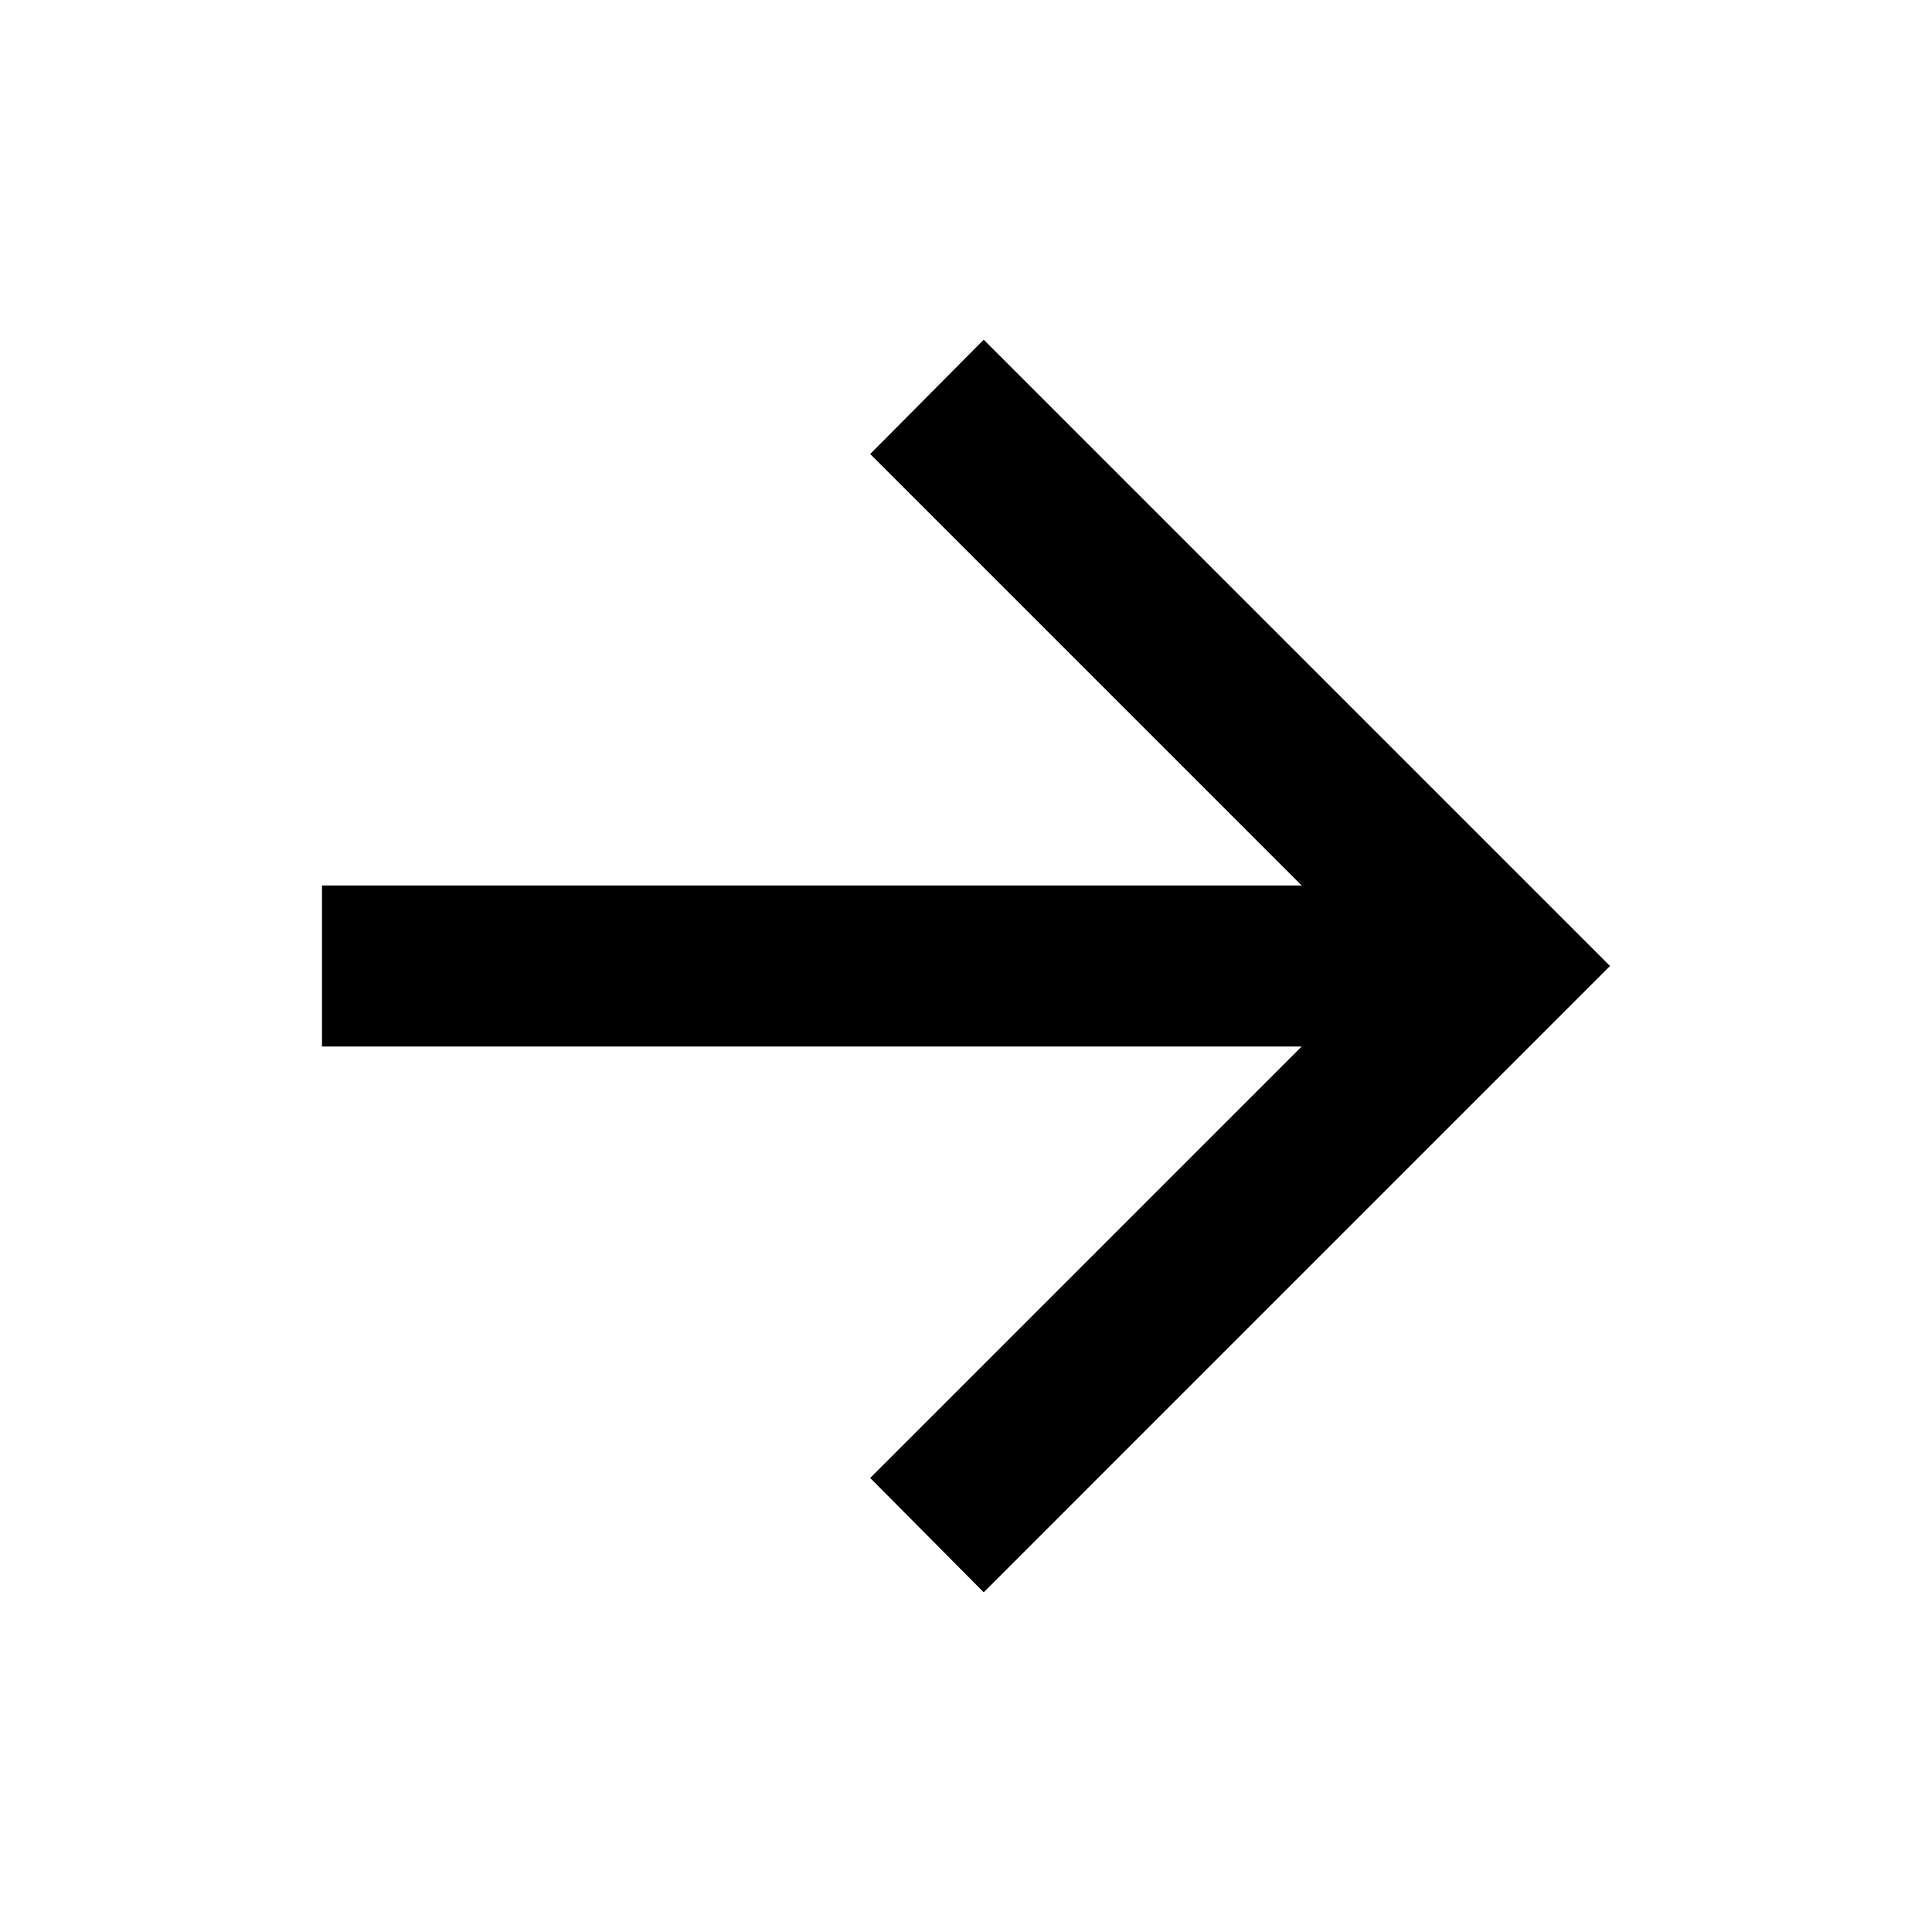
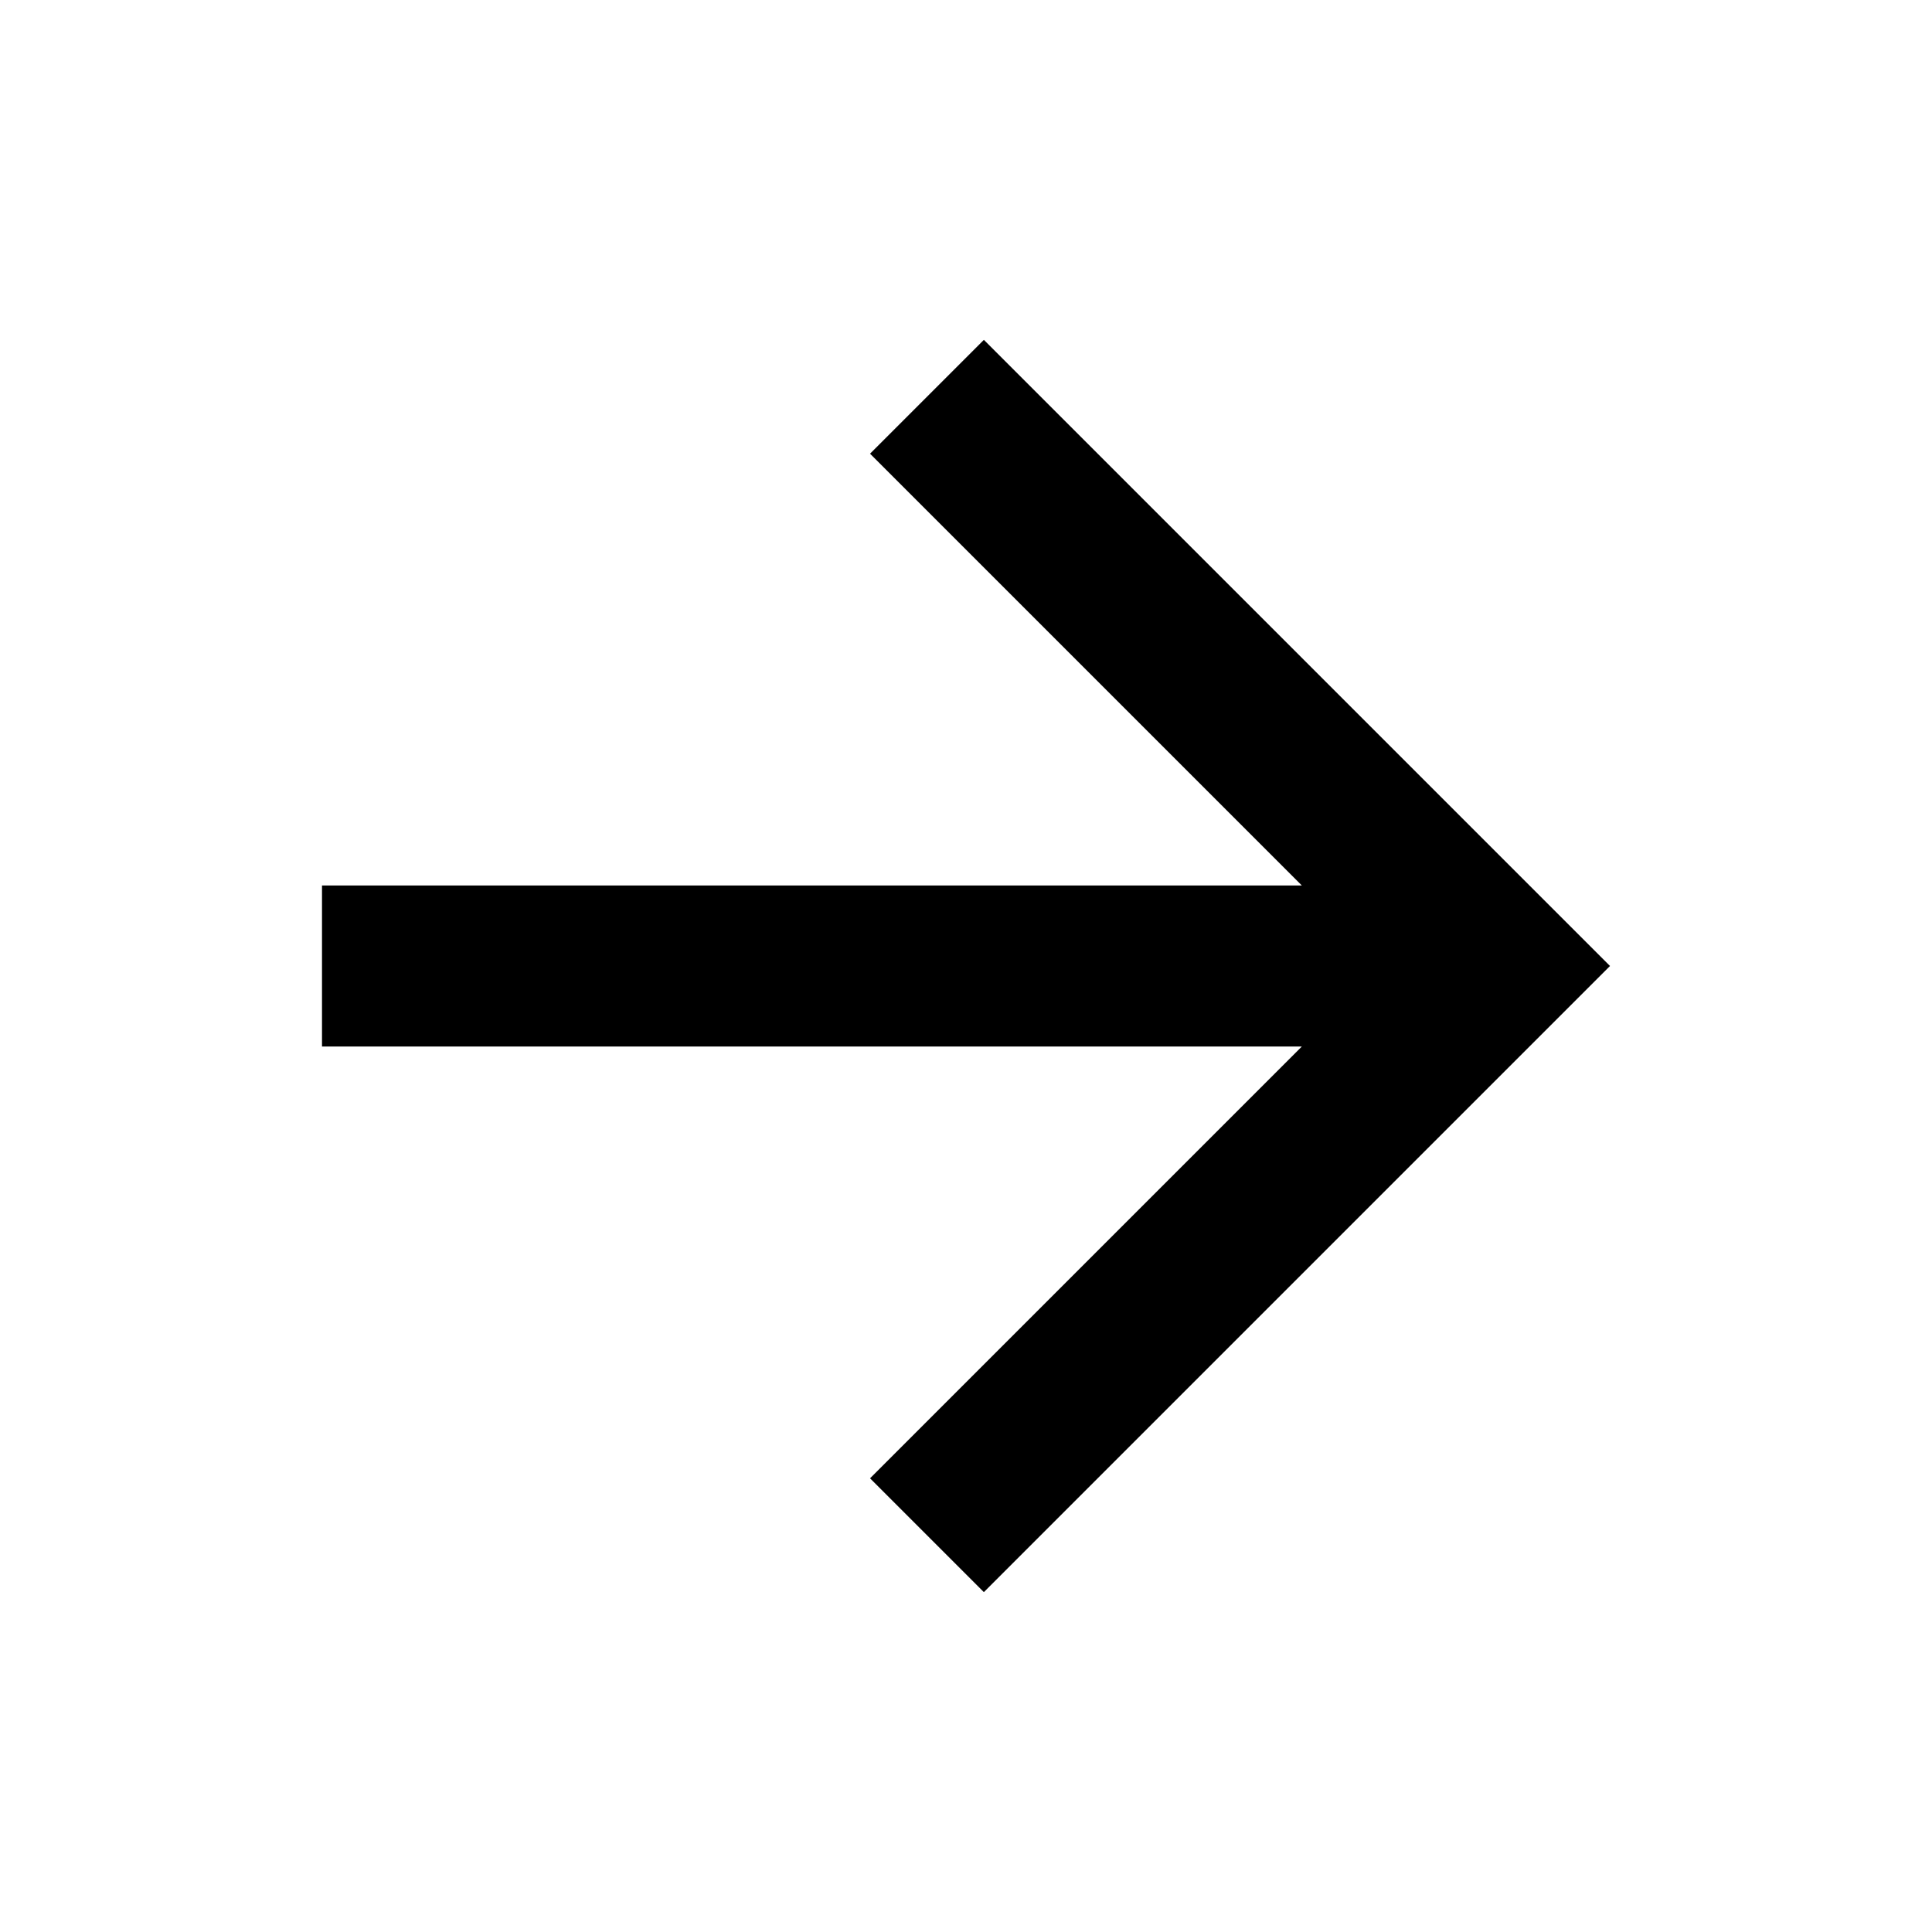
- <svg xmlns="http://www.w3.org/2000/svg" width="24" height="24" viewBox="0 0 24 24">
-   <path fill="currentColor" fill-rule="evenodd" d="M16.17 11l-5.36-5.36 1.41-1.42L20 12l-7.78 7.78-1.41-1.42L16.17 13H4v-2z" />
+ <svg xmlns="http://www.w3.org/2000/svg" viewBox="0 0 24 24" width="24" height="24">
+   <path d="m16.172 11-5.364-5.364 1.414-1.414L20 12l-7.778 7.778-1.414-1.414L16.172 13H4v-2h12.172Z" />
</svg>
